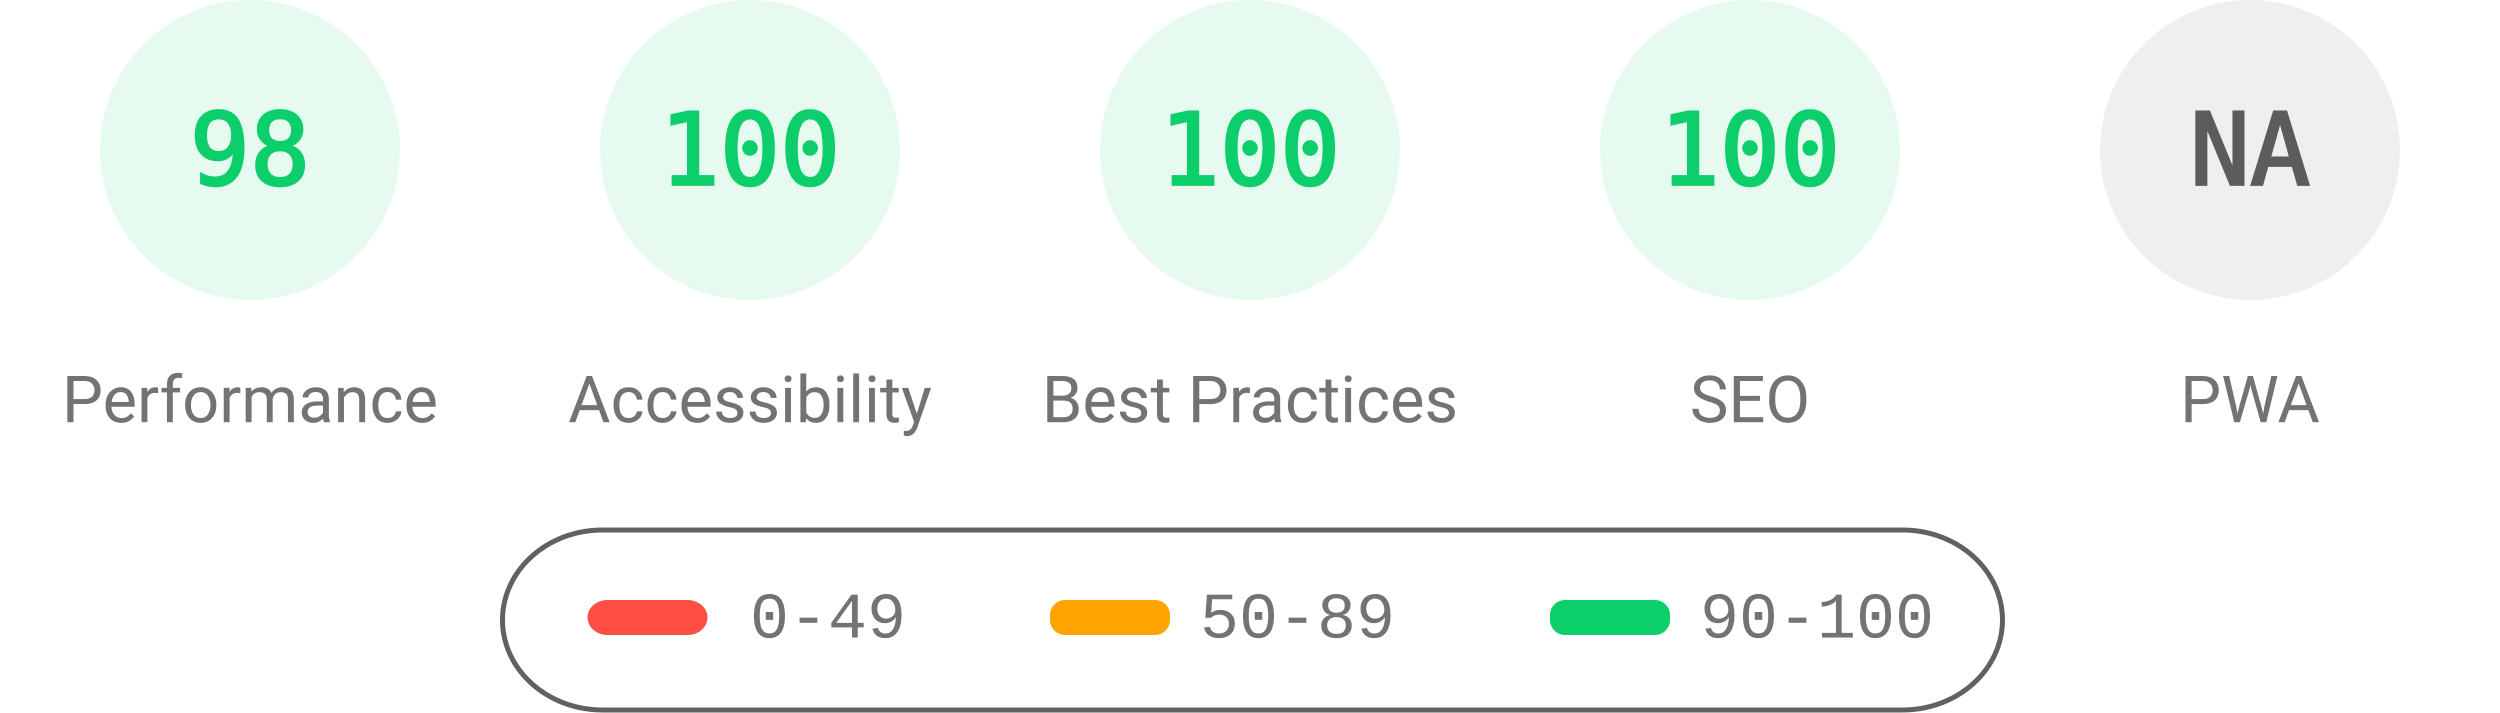
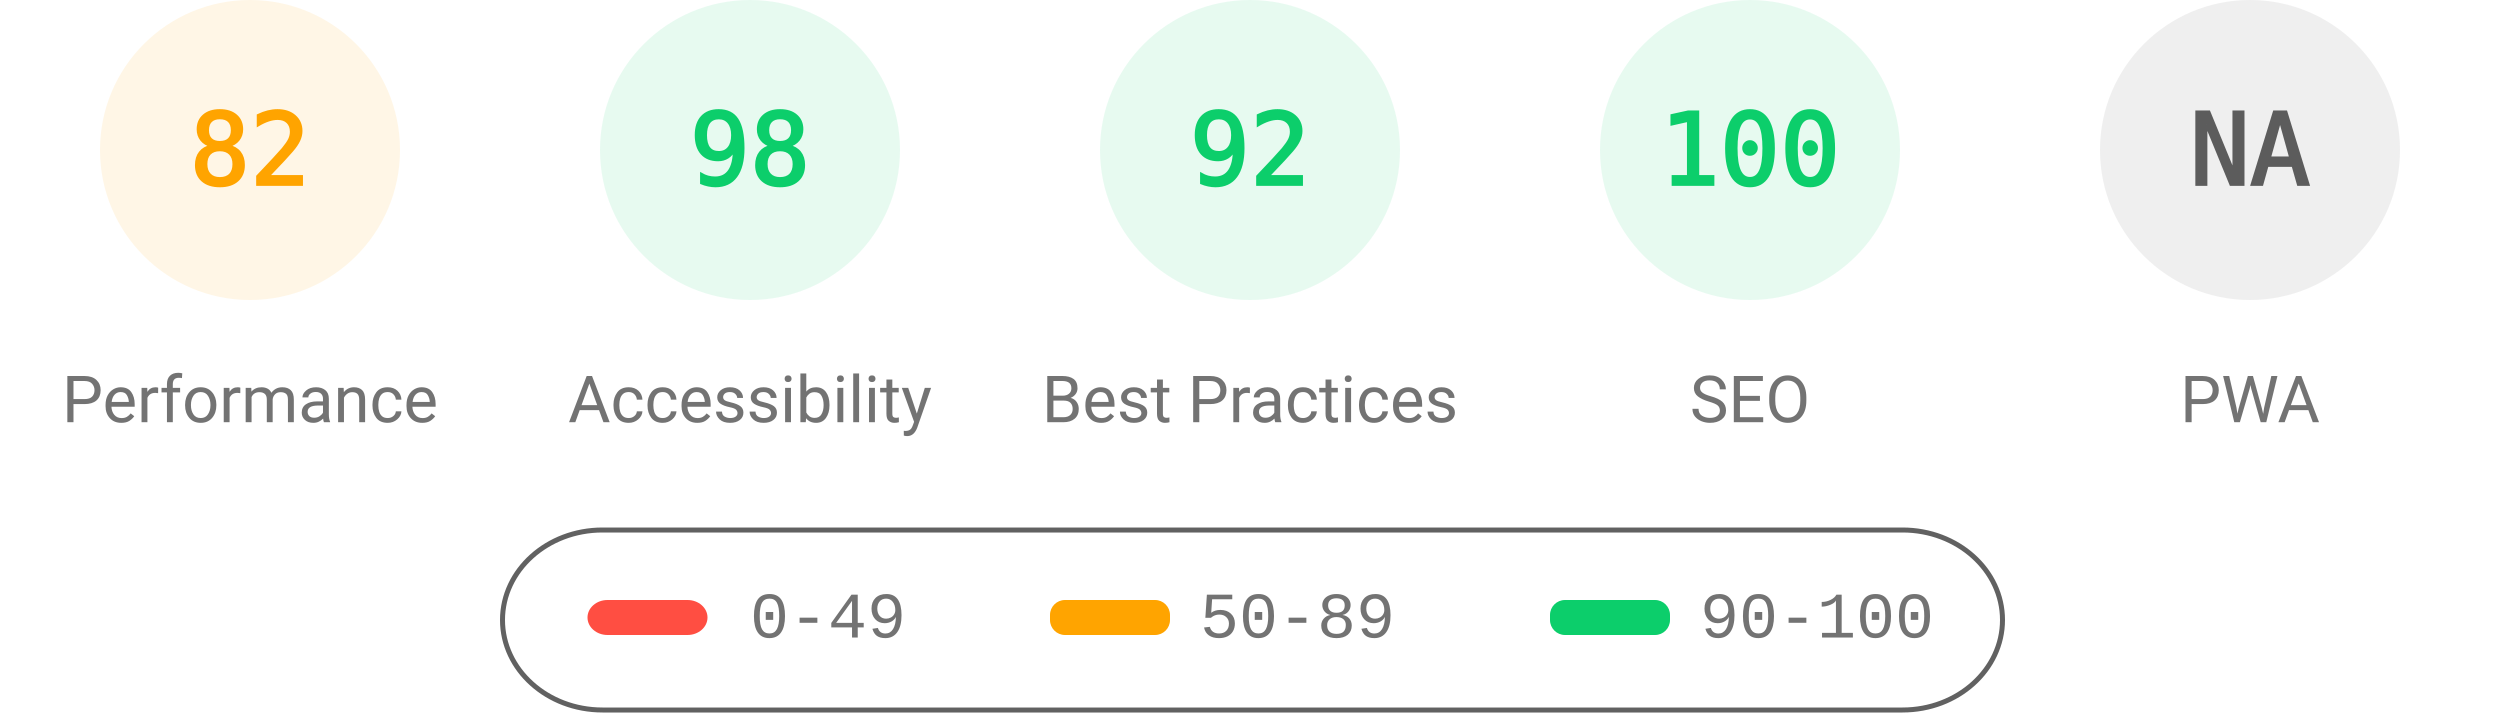
<svg xmlns="http://www.w3.org/2000/svg" fill="none" width="1000" height="285">
  <style>.gauge-base{opacity:.1}.gauge-arc{fill:none;animation-delay:250ms;stroke-linecap:round;transform:rotate(-90deg);transform-origin:100px 60px;animation:load-gauge 1s ease forwards}.guage-text{font-size:40px;font-family:monospace;text-align:center}.guage-red{color:#ff4e42;fill:#ff4e42;stroke:#ff4e42}.guage-orange{color:#ffa400;fill:#ffa400;stroke:#ffa400}.guage-green{color:#0cce6b;fill:#0cce6b;stroke:#0cce6b}.guage-undefined{color:#5c5c5c;fill:#5c5c5c;stroke:#5c5c5c}.guage-title{color:#737373;fill:#737373;stroke:none;font-size:26px;line-height:26px;font-family:Roboto,Halvetica,Arial,sans-serif}@keyframes load-gauge{from{stroke-dasharray:0 352.858}}</style>
-   <svg class="guage-div guage-perf guage-green" viewBox="0 0 200 200" width="200" height="200">
+   <svg class="guage-div guage-perf guage-orange" viewBox="0 0 200 200" width="200" height="200">
    <circle class="gauge-base" r="56" cx="100" cy="60" stroke-width="8" />
-     <circle class="gauge-arc guage-arc-1" r="56" cx="100" cy="60" stroke-width="8" style="stroke-dasharray:344.821,351.858" />
-     <text class="guage-text" x="100" y="60" alignment-baseline="central" dominant-baseline="central" text-anchor="middle">98</text>
+     <circle class="gauge-arc guage-arc-1" r="56" cx="100" cy="60" stroke-width="8" style="stroke-dasharray:288.524,351.858" />
+     <text class="guage-text" x="100" y="60" alignment-baseline="central" dominant-baseline="central" text-anchor="middle">82</text>
    <text class="guage-title" x="100" y="160" alignment-baseline="central" dominant-baseline="central" text-anchor="middle">Performance</text>
  </svg>
  <svg class="guage-div guage-acc guage-green" viewBox="0 0 200 200" width="200" height="200" x="200">
    <circle class="gauge-base" r="56" cx="100" cy="60" stroke-width="8" />
-     <circle class="gauge-arc guage-arc-2" r="56" cx="100" cy="60" stroke-width="8" style="stroke-dasharray:351.858,351.858" />
-     <text class="guage-text" x="100" y="60" alignment-baseline="central" dominant-baseline="central" text-anchor="middle">100</text>
+     <circle class="gauge-arc guage-arc-2" r="56" cx="100" cy="60" stroke-width="8" style="stroke-dasharray:344.821,351.858" />
+     <text class="guage-text" x="100" y="60" alignment-baseline="central" dominant-baseline="central" text-anchor="middle">98</text>
    <text class="guage-title" x="100" y="160" alignment-baseline="central" dominant-baseline="central" text-anchor="middle">Accessibility</text>
  </svg>
  <svg class="guage-div guage-best guage-green" viewBox="0 0 200 200" width="200" height="200" x="400">
    <circle class="gauge-base" r="56" cx="100" cy="60" stroke-width="8" />
-     <circle class="gauge-arc guage-arc-3" r="56" cx="100" cy="60" stroke-width="8" style="stroke-dasharray:351.858,351.858" />
-     <text class="guage-text" x="100" y="60" alignment-baseline="central" dominant-baseline="central" text-anchor="middle">100</text>
+     <circle class="gauge-arc guage-arc-3" r="56" cx="100" cy="60" stroke-width="8" style="stroke-dasharray:323.709,351.858" />
+     <text class="guage-text" x="100" y="60" alignment-baseline="central" dominant-baseline="central" text-anchor="middle">92</text>
    <text class="guage-title" x="100" y="160" alignment-baseline="central" dominant-baseline="central" text-anchor="middle">Best Practices</text>
  </svg>
  <svg class="guage-div guage-seo guage-green" viewBox="0 0 200 200" width="200" height="200" x="600">
    <circle class="gauge-base" r="56" cx="100" cy="60" stroke-width="8" />
    <circle class="gauge-arc guage-arc-4" r="56" cx="100" cy="60" stroke-width="8" style="stroke-dasharray:351.858,351.858" />
    <text class="guage-text" x="100" y="60" alignment-baseline="central" dominant-baseline="central" text-anchor="middle">100</text>
    <text class="guage-title" x="100" y="160" alignment-baseline="central" dominant-baseline="central" text-anchor="middle">SEO</text>
  </svg>
  <svg class="guage-div guage-pwa guage-undefined" viewBox="0 0 200 200" width="200" height="200" x="800">
    <circle class="gauge-base" r="56" cx="100" cy="60" stroke-width="8" />
    <circle class="gauge-arc guage-arc-4" r="56" cx="100" cy="60" stroke-width="8" style="stroke-dasharray:351.858,351.858" />
    <text class="guage-text" x="100" y="60" alignment-baseline="central" dominant-baseline="central" text-anchor="middle">NA</text>
    <text class="guage-title" x="100" y="160" alignment-baseline="central" dominant-baseline="central" text-anchor="middle">PWA</text>
  </svg>
  <svg width="604" height="76" x="200" y="210">
    <path fill="none" id="canvas_background" d="M-1-1h604v80H-1z" />
    <rect fill-opacity="0" stroke="#616161" stroke-width="2" rx="40" id="svg_2" height="72" width="600" y="2" x="1" fill="#000" />
    <rect stroke="#000" rx="8" id="svg_3" height="14" width="48" y="30" x="35" stroke-opacity="null" stroke-width="0" fill="#ff4e42" />
    <rect stroke="#000" rx="6" id="svg_4" height="14" width="48" y="30" x="220" stroke-opacity="null" stroke-width="0" fill="#ffa400" />
    <rect stroke="#000" rx="6" id="svg_5" height="14" width="48" y="30" x="420" stroke-opacity="null" stroke-width="0" fill="#0cce6b" />
    <text xml:space="preserve" text-anchor="start" font-family="'Courier New', Courier, monospace" font-size="26" id="svg_6" y="45" x="100" stroke-opacity="null" stroke-width="0" stroke="#000" fill="#737373">0-49</text>
    <text xml:space="preserve" text-anchor="start" font-family="'Courier New', Courier, monospace" font-size="26" id="svg_7" y="45" x="280" stroke-opacity="null" stroke-width="0" stroke="#000" fill="#737373">50-89</text>
    <text xml:space="preserve" text-anchor="start" font-family="'Courier New', Courier, monospace" font-size="26" id="svg_8" y="45" x="480" stroke-opacity="null" stroke-width="0" stroke="#000" fill="#737373">90-100</text>
  </svg>
</svg>
